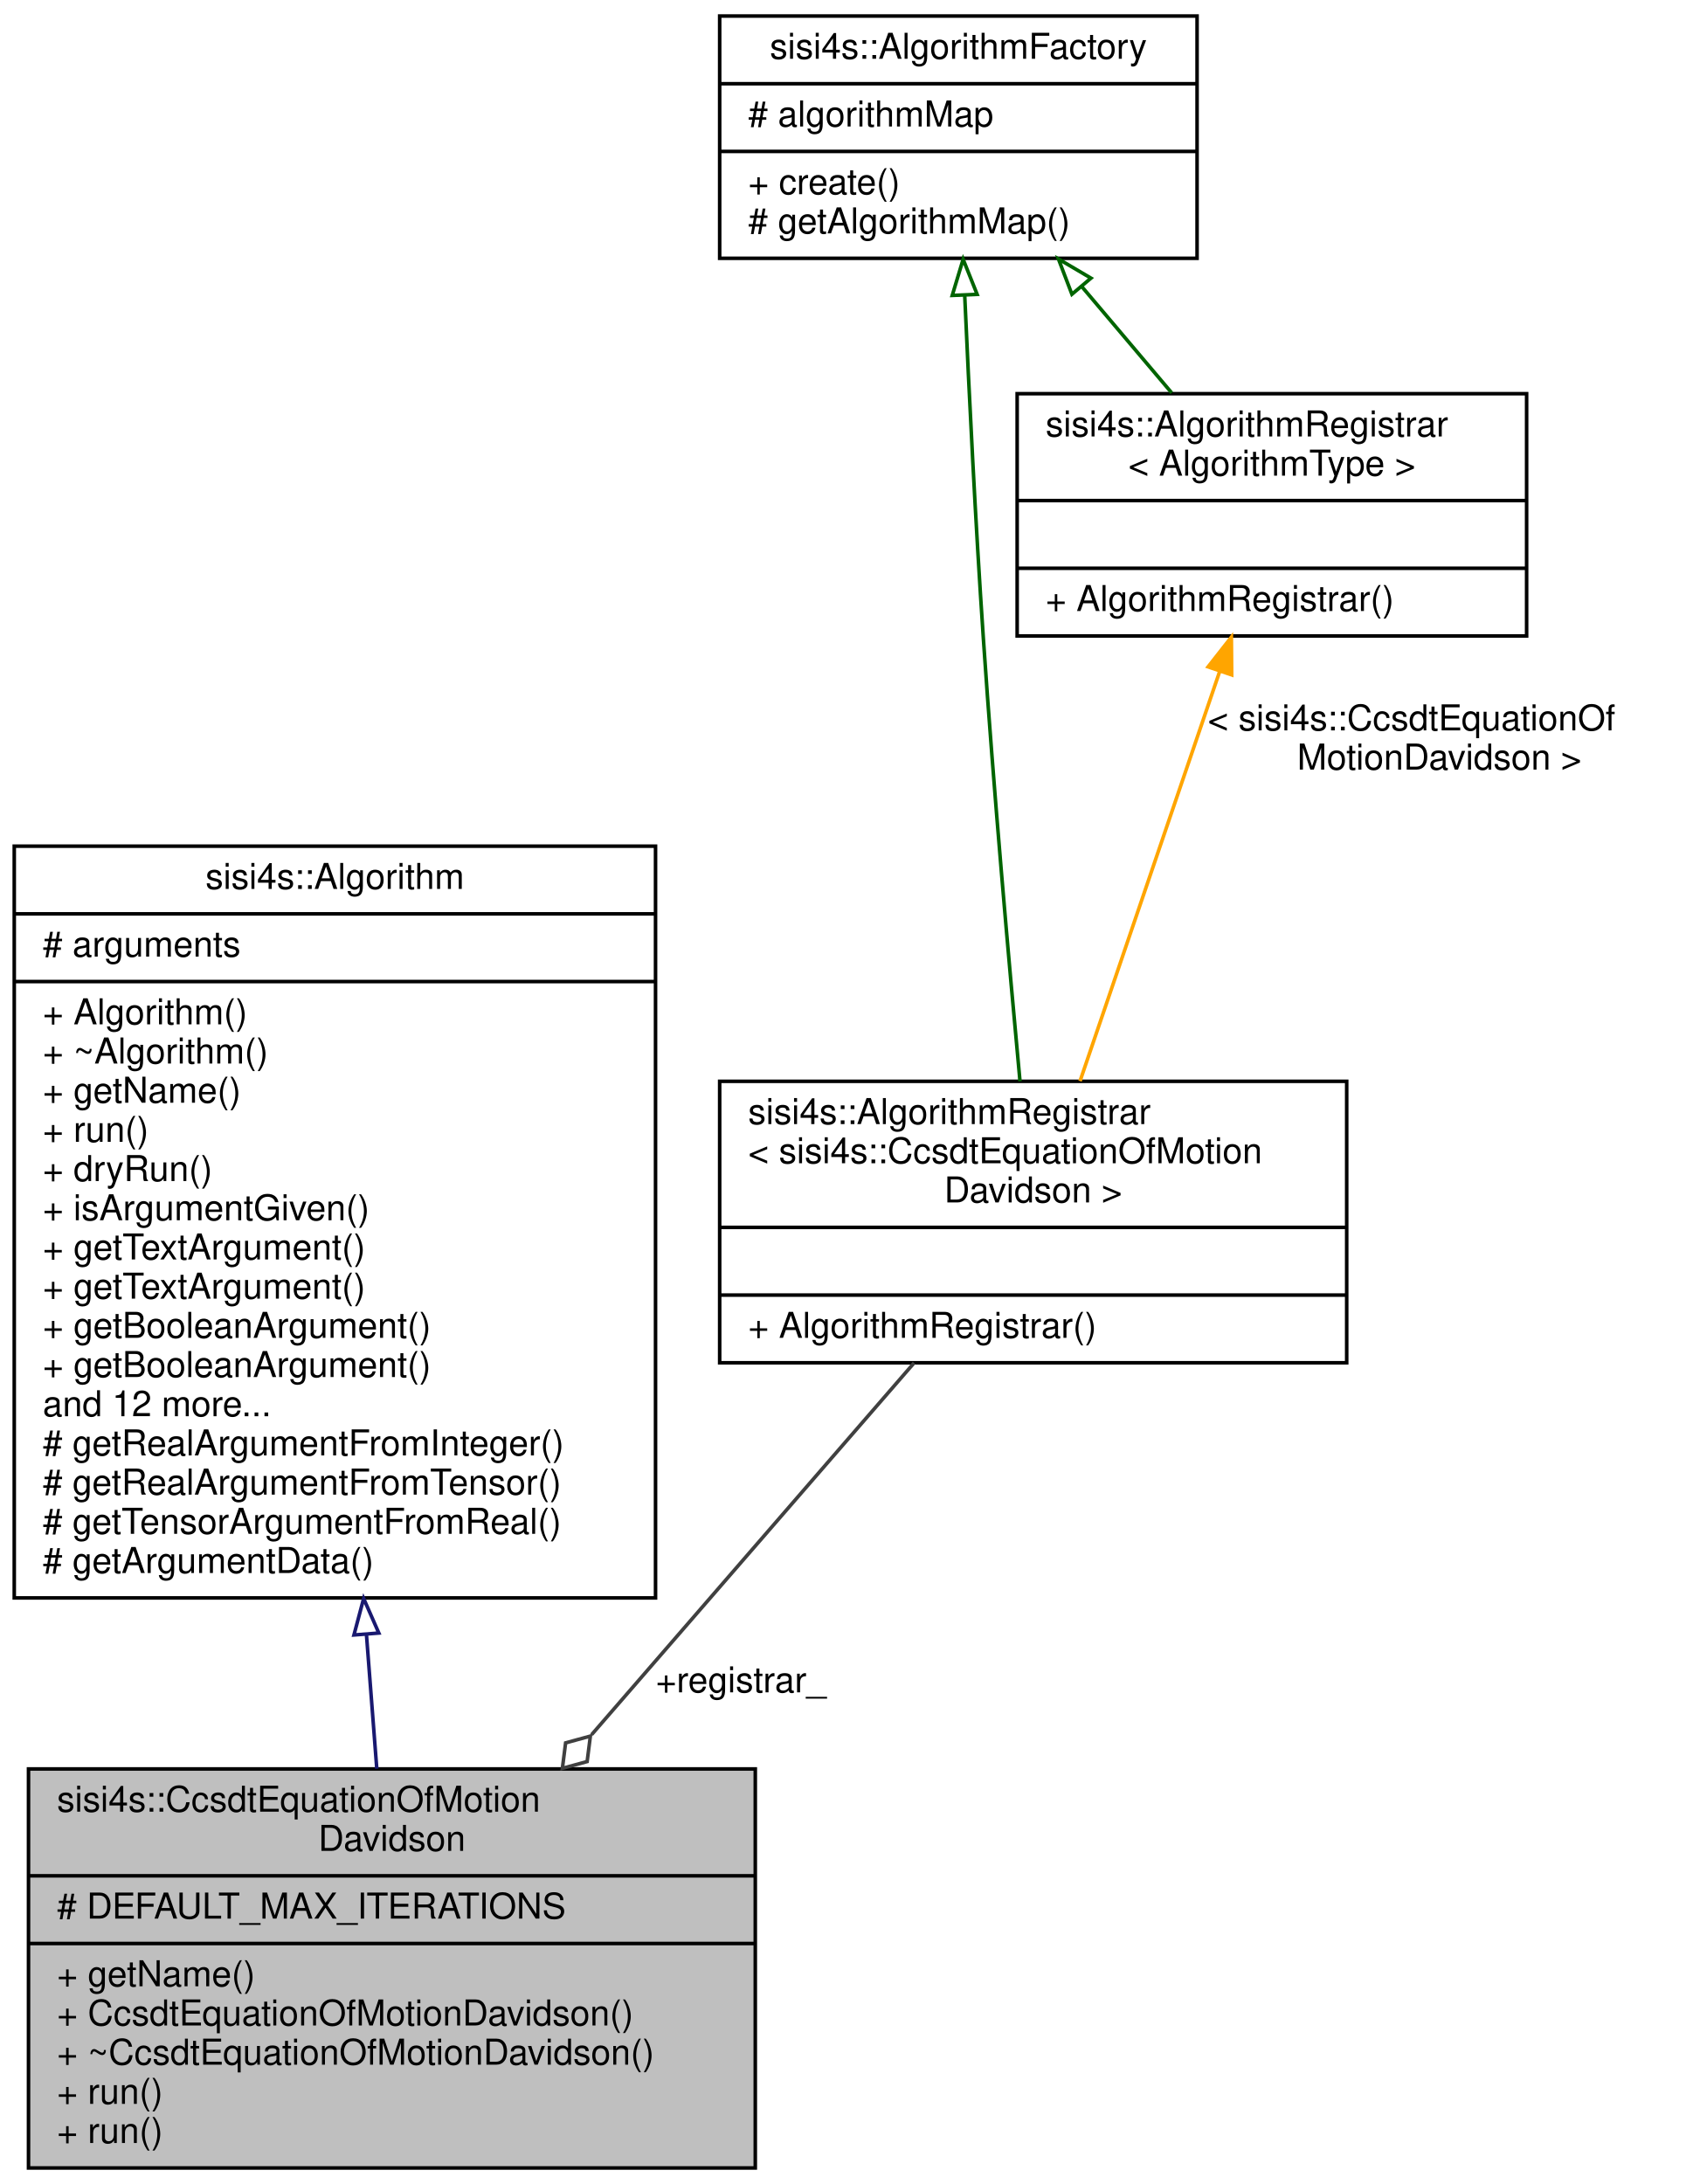
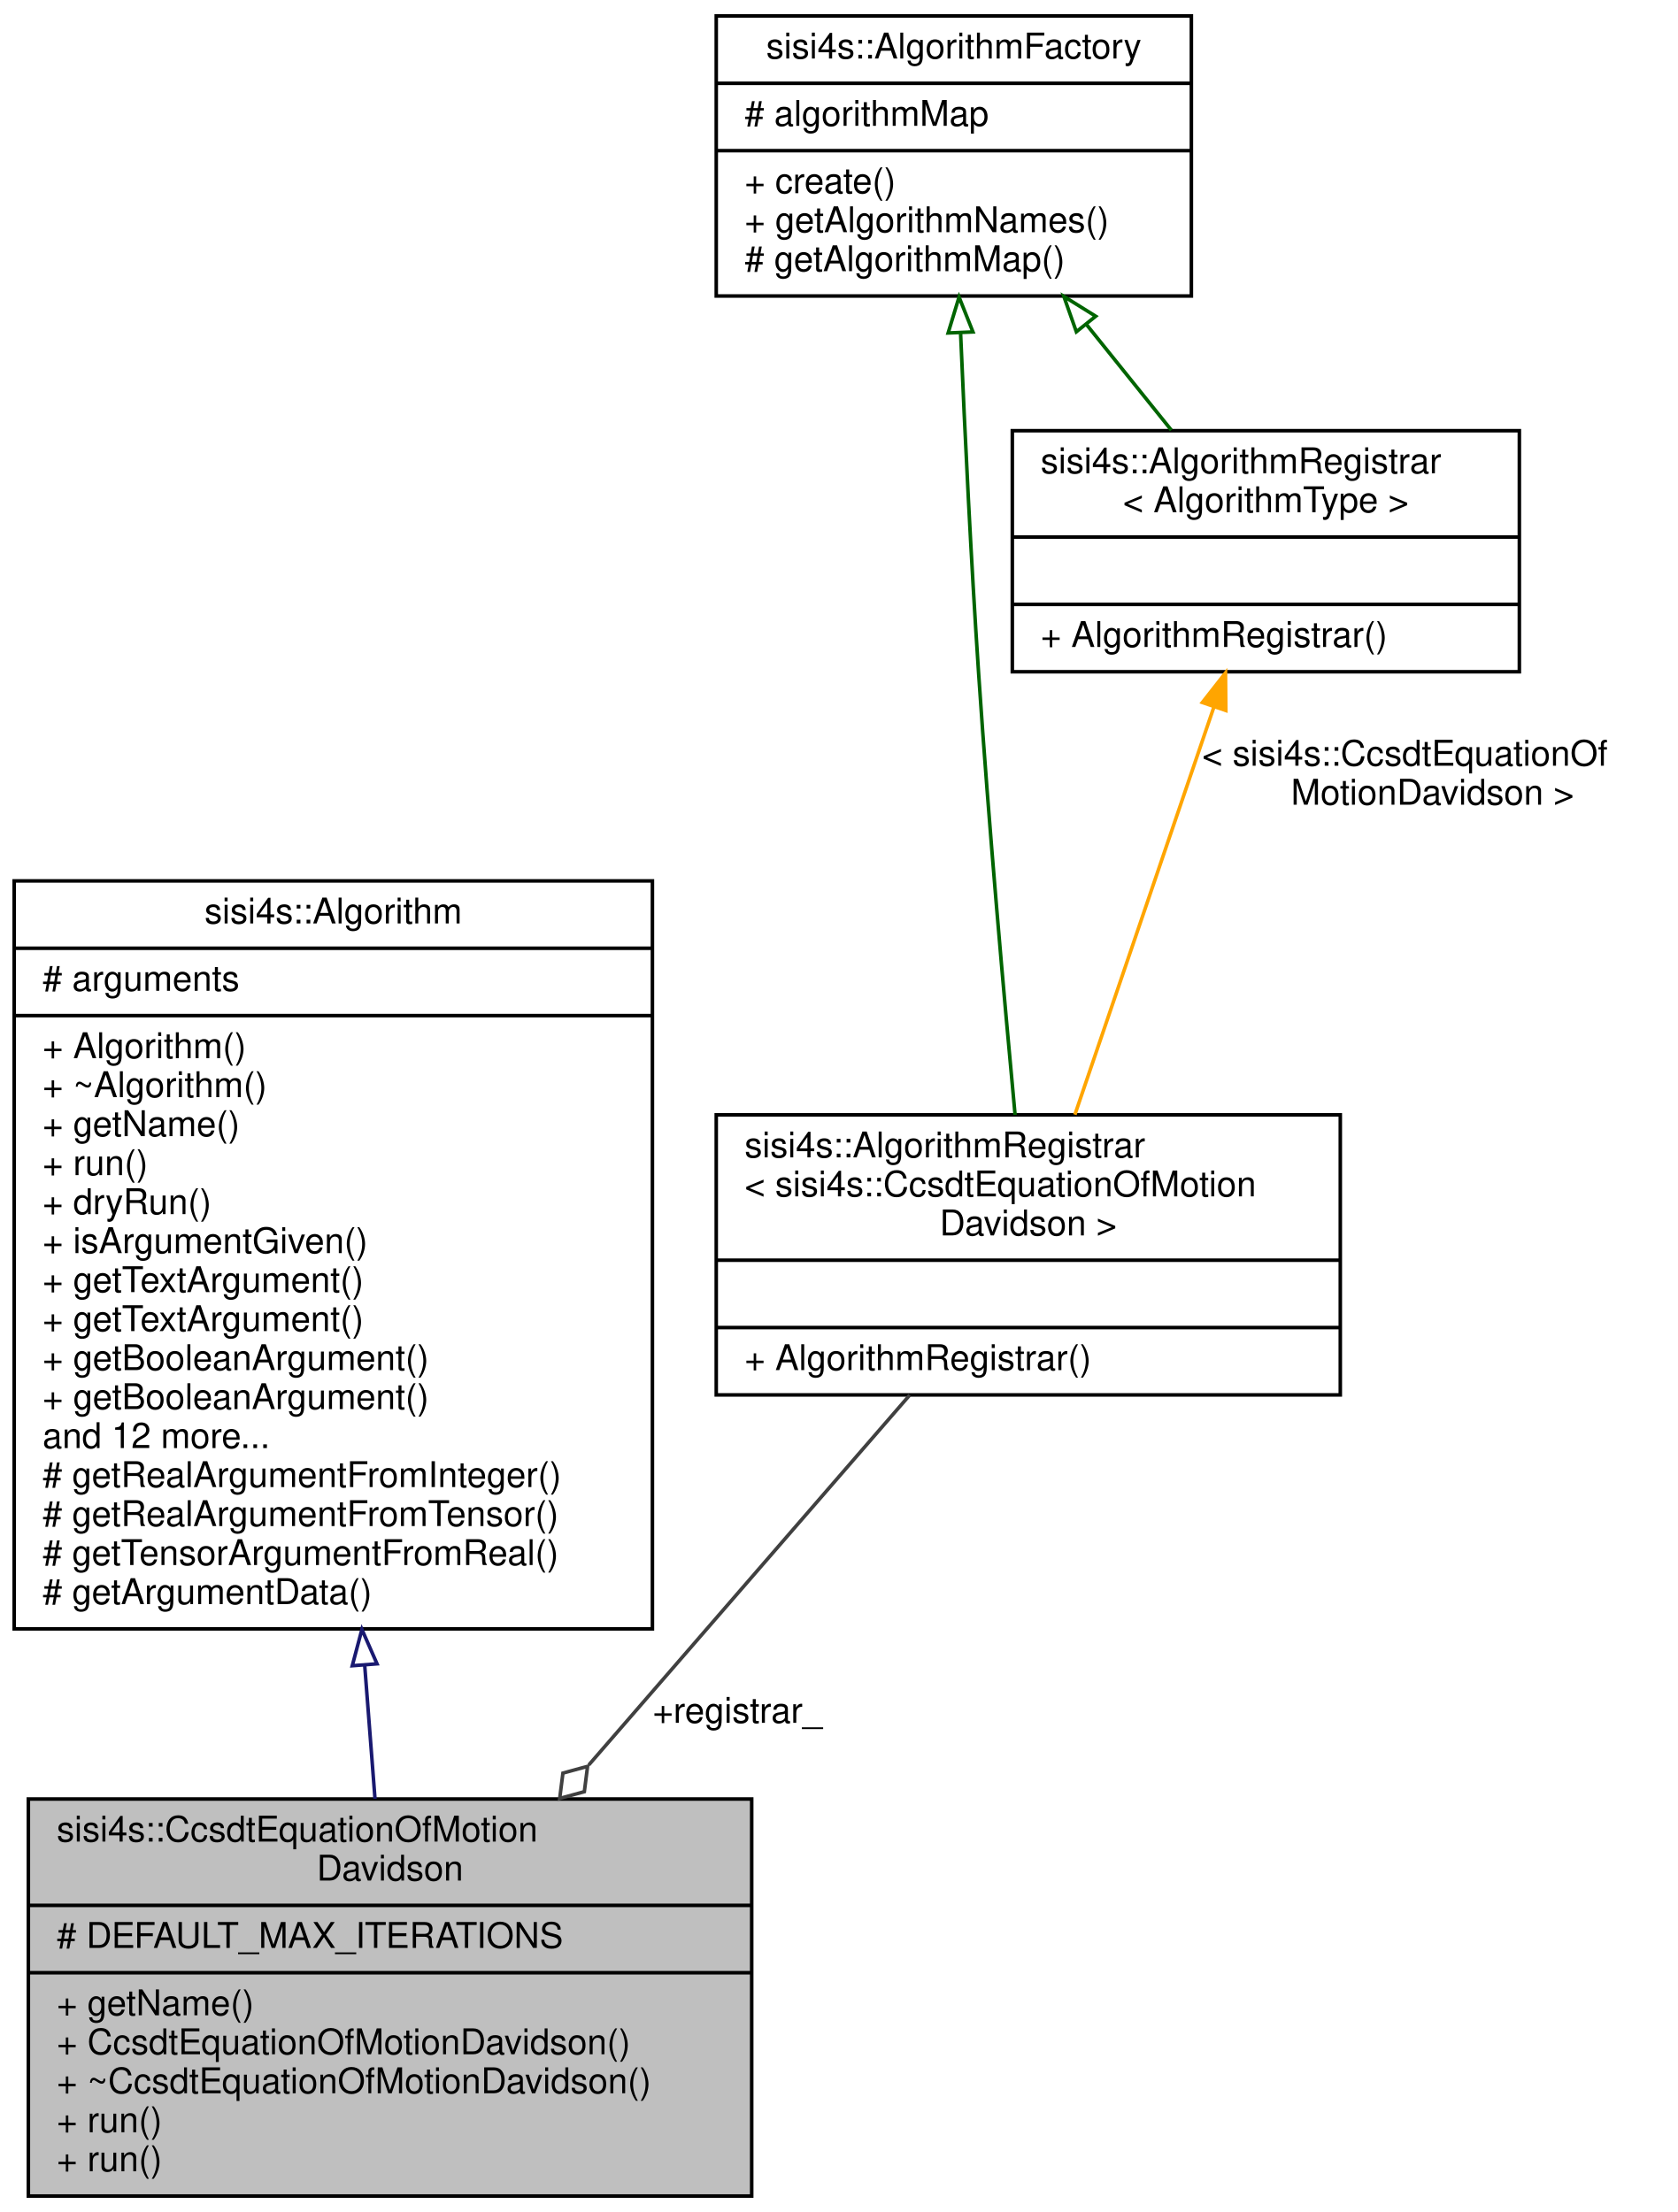
- <svg xmlns="http://www.w3.org/2000/svg" xmlns:xlink="http://www.w3.org/1999/xlink" width="473pt" height="613pt" viewBox="0.00 0.00 473.00 613.00">
-   <g id="graph0" class="graph" transform="scale(1 1) rotate(0) translate(4 609)">
+ <svg xmlns="http://www.w3.org/2000/svg" xmlns:xlink="http://www.w3.org/1999/xlink" width="473pt" height="624pt" viewBox="0.00 0.00 473.00 624.00">
+   <g id="graph0" class="graph" transform="scale(1 1) rotate(0) translate(4 620)">
    <g id="node1" class="node">
      <g id="a_node1">
        <a xlink:title=" ">
          <polygon fill="#bfbfbf" stroke="black" points="4,-0.5 4,-112.5 208,-112.5 208,-0.5 4,-0.5" />
          <text text-anchor="start" x="12" y="-100.5" font-family="Helvetica,sans-Serif" font-size="10.00">sisi4s::CcsdtEquationOfMotion</text>
          <text text-anchor="middle" x="106" y="-89.5" font-family="Helvetica,sans-Serif" font-size="10.00">Davidson</text>
          <polyline fill="none" stroke="black" points="4,-82.5 208,-82.5" />
          <text text-anchor="start" x="12" y="-70.5" font-family="Helvetica,sans-Serif" font-size="10.00"># DEFAULT_MAX_ITERATIONS</text>
          <polyline fill="none" stroke="black" points="4,-63.5 208,-63.5" />
          <text text-anchor="start" x="12" y="-51.5" font-family="Helvetica,sans-Serif" font-size="10.00">+ getName()</text>
          <text text-anchor="start" x="12" y="-40.5" font-family="Helvetica,sans-Serif" font-size="10.00">+ CcsdtEquationOfMotionDavidson()</text>
          <text text-anchor="start" x="12" y="-29.5" font-family="Helvetica,sans-Serif" font-size="10.00">+ ~CcsdtEquationOfMotionDavidson()</text>
          <text text-anchor="start" x="12" y="-18.5" font-family="Helvetica,sans-Serif" font-size="10.00">+ run()</text>
          <text text-anchor="start" x="12" y="-7.5" font-family="Helvetica,sans-Serif" font-size="10.00">+ run()</text>
        </a>
      </g>
    </g>
    <g id="node2" class="node">
      <g id="a_node2">
        <a xlink:href="classsisi4s_1_1Algorithm.html" target="_top" xlink:title=" ">
          <polygon fill="none" stroke="black" points="0,-160.5 0,-371.5 180,-371.5 180,-160.5 0,-160.5" />
          <text text-anchor="middle" x="90" y="-359.5" font-family="Helvetica,sans-Serif" font-size="10.00">sisi4s::Algorithm</text>
          <polyline fill="none" stroke="black" points="0,-352.5 180,-352.5" />
          <text text-anchor="start" x="8" y="-340.5" font-family="Helvetica,sans-Serif" font-size="10.00"># arguments</text>
          <polyline fill="none" stroke="black" points="0,-333.5 180,-333.5" />
          <text text-anchor="start" x="8" y="-321.5" font-family="Helvetica,sans-Serif" font-size="10.00">+ Algorithm()</text>
          <text text-anchor="start" x="8" y="-310.5" font-family="Helvetica,sans-Serif" font-size="10.00">+ ~Algorithm()</text>
          <text text-anchor="start" x="8" y="-299.5" font-family="Helvetica,sans-Serif" font-size="10.00">+ getName()</text>
          <text text-anchor="start" x="8" y="-288.5" font-family="Helvetica,sans-Serif" font-size="10.00">+ run()</text>
          <text text-anchor="start" x="8" y="-277.5" font-family="Helvetica,sans-Serif" font-size="10.00">+ dryRun()</text>
          <text text-anchor="start" x="8" y="-266.5" font-family="Helvetica,sans-Serif" font-size="10.00">+ isArgumentGiven()</text>
          <text text-anchor="start" x="8" y="-255.5" font-family="Helvetica,sans-Serif" font-size="10.00">+ getTextArgument()</text>
          <text text-anchor="start" x="8" y="-244.5" font-family="Helvetica,sans-Serif" font-size="10.00">+ getTextArgument()</text>
          <text text-anchor="start" x="8" y="-233.5" font-family="Helvetica,sans-Serif" font-size="10.00">+ getBooleanArgument()</text>
          <text text-anchor="start" x="8" y="-222.5" font-family="Helvetica,sans-Serif" font-size="10.00">+ getBooleanArgument()</text>
          <text text-anchor="start" x="8" y="-211.5" font-family="Helvetica,sans-Serif" font-size="10.00">and 12 more...</text>
          <text text-anchor="start" x="8" y="-200.5" font-family="Helvetica,sans-Serif" font-size="10.00"># getRealArgumentFromInteger()</text>
          <text text-anchor="start" x="8" y="-189.5" font-family="Helvetica,sans-Serif" font-size="10.00"># getRealArgumentFromTensor()</text>
          <text text-anchor="start" x="8" y="-178.5" font-family="Helvetica,sans-Serif" font-size="10.00"># getTensorArgumentFromReal()</text>
          <text text-anchor="start" x="8" y="-167.5" font-family="Helvetica,sans-Serif" font-size="10.00"># getArgumentData()</text>
        </a>
      </g>
    </g>
    <g id="edge1" class="edge">
      <path fill="none" stroke="midnightblue" d="M98.85,-150.29C99.86,-137.19 100.85,-124.33 101.76,-112.55" />
      <polygon fill="none" stroke="midnightblue" points="95.35,-150.1 98.07,-160.34 102.33,-150.64 95.35,-150.1" />
    </g>
    <g id="node3" class="node">
      <g id="a_node3">
        <a xlink:href="classsisi4s_1_1AlgorithmRegistrar.html" target="_top" xlink:title=" ">
          <polygon fill="none" stroke="black" points="198,-226.5 198,-305.5 374,-305.5 374,-226.5 198,-226.5" />
          <text text-anchor="start" x="206" y="-293.5" font-family="Helvetica,sans-Serif" font-size="10.00">sisi4s::AlgorithmRegistrar</text>
          <text text-anchor="start" x="206" y="-282.5" font-family="Helvetica,sans-Serif" font-size="10.00">&lt; sisi4s::CcsdtEquationOfMotion</text>
          <text text-anchor="middle" x="286" y="-271.5" font-family="Helvetica,sans-Serif" font-size="10.00">Davidson &gt;</text>
          <polyline fill="none" stroke="black" points="198,-264.5 374,-264.5" />
          <text text-anchor="middle" x="286" y="-252.5" font-family="Helvetica,sans-Serif" font-size="10.00"> </text>
          <polyline fill="none" stroke="black" points="198,-245.5 374,-245.5" />
          <text text-anchor="start" x="206" y="-233.5" font-family="Helvetica,sans-Serif" font-size="10.00">+ AlgorithmRegistrar()</text>
        </a>
      </g>
    </g>
    <g id="edge2" class="edge">
      <path fill="none" stroke="#404040" d="M252.57,-226.46C227.19,-197.21 191.74,-156.34 162.06,-122.12" />
      <polygon fill="none" stroke="#404040" points="161.71,-121.72 154.76,-119.81 153.85,-112.66 160.8,-114.57 161.71,-121.72" />
      <text text-anchor="middle" x="204" y="-134" font-family="Helvetica,sans-Serif" font-size="10.00"> +registrar_</text>
    </g>
    <g id="node4" class="node">
      <g id="a_node4">
        <a xlink:href="classsisi4s_1_1AlgorithmFactory.html" target="_top" xlink:title=" ">
-           <polygon fill="none" stroke="black" points="198,-536.5 198,-604.5 332,-604.5 332,-536.5 198,-536.5" />
-           <text text-anchor="middle" x="265" y="-592.5" font-family="Helvetica,sans-Serif" font-size="10.00">sisi4s::AlgorithmFactory</text>
-           <polyline fill="none" stroke="black" points="198,-585.5 332,-585.5" />
-           <text text-anchor="start" x="206" y="-573.5" font-family="Helvetica,sans-Serif" font-size="10.00"># algorithmMap</text>
-           <polyline fill="none" stroke="black" points="198,-566.5 332,-566.5" />
-           <text text-anchor="start" x="206" y="-554.5" font-family="Helvetica,sans-Serif" font-size="10.00">+ create()</text>
+           <polygon fill="none" stroke="black" points="198,-536.5 198,-615.5 332,-615.5 332,-536.5 198,-536.5" />
+           <text text-anchor="middle" x="265" y="-603.5" font-family="Helvetica,sans-Serif" font-size="10.00">sisi4s::AlgorithmFactory</text>
+           <polyline fill="none" stroke="black" points="198,-596.5 332,-596.5" />
+           <text text-anchor="start" x="206" y="-584.5" font-family="Helvetica,sans-Serif" font-size="10.00"># algorithmMap</text>
+           <polyline fill="none" stroke="black" points="198,-577.5 332,-577.5" />
+           <text text-anchor="start" x="206" y="-565.5" font-family="Helvetica,sans-Serif" font-size="10.00">+ create()</text>
+           <text text-anchor="start" x="206" y="-554.5" font-family="Helvetica,sans-Serif" font-size="10.00">+ getAlgorithmNames()</text>
          <text text-anchor="start" x="206" y="-543.5" font-family="Helvetica,sans-Serif" font-size="10.00"># getAlgorithmMap()</text>
        </a>
      </g>
    </g>
    <g id="edge3" class="edge">
-       <path fill="none" stroke="darkgreen" d="M266.78,-526.12C268.01,-498.58 269.81,-462.18 272,-430 274.9,-387.35 279.23,-338.51 282.3,-305.5" />
-       <polygon fill="none" stroke="darkgreen" points="263.28,-526.08 266.34,-536.22 270.27,-526.38 263.28,-526.08" />
+       <path fill="none" stroke="darkgreen" d="M266.92,-525.85C268.12,-497.76 269.86,-461.89 272,-430 274.86,-387.35 279.2,-338.51 282.28,-305.5" />
+       <polygon fill="none" stroke="darkgreen" points="263.4,-526.07 266.48,-536.2 270.4,-526.36 263.4,-526.07" />
    </g>
    <g id="node5" class="node">
      <g id="a_node5">
        <a xlink:href="classsisi4s_1_1AlgorithmRegistrar.html" target="_top" xlink:title="Class to be statically instantiated by an algorithm to register it in the AlgorithmFactory....">
          <polygon fill="none" stroke="black" points="281.5,-430.5 281.5,-498.5 424.5,-498.5 424.5,-430.5 281.5,-430.5" />
          <text text-anchor="start" x="289.5" y="-486.5" font-family="Helvetica,sans-Serif" font-size="10.00">sisi4s::AlgorithmRegistrar</text>
          <text text-anchor="middle" x="353" y="-475.5" font-family="Helvetica,sans-Serif" font-size="10.00">&lt; AlgorithmType &gt;</text>
          <polyline fill="none" stroke="black" points="281.5,-468.5 424.5,-468.5" />
          <text text-anchor="middle" x="353" y="-456.5" font-family="Helvetica,sans-Serif" font-size="10.00"> </text>
          <polyline fill="none" stroke="black" points="281.5,-449.5 424.5,-449.5" />
          <text text-anchor="start" x="289.5" y="-437.5" font-family="Helvetica,sans-Serif" font-size="10.00">+ AlgorithmRegistrar()</text>
        </a>
      </g>
    </g>
    <g id="edge5" class="edge">
-       <path fill="none" stroke="darkgreen" d="M299.67,-528.53C308.03,-518.65 316.86,-508.21 324.88,-498.73" />
-       <polygon fill="none" stroke="darkgreen" points="296.87,-526.41 293.09,-536.31 302.22,-530.93 296.87,-526.41" />
+       <path fill="none" stroke="darkgreen" d="M302.4,-528.47C310.45,-518.45 318.8,-508.06 326.34,-498.67" />
+       <polygon fill="none" stroke="darkgreen" points="299.56,-526.41 296.03,-536.39 305.02,-530.79 299.56,-526.41" />
    </g>
    <g id="edge4" class="edge">
      <path fill="none" stroke="orange" d="M338.31,-420.43C326.63,-386.15 310.41,-338.6 299.15,-305.56" />
      <polygon fill="orange" stroke="orange" points="335.09,-421.83 341.63,-430.17 341.72,-419.57 335.09,-421.83" />
      <text text-anchor="start" x="335" y="-404" font-family="Helvetica,sans-Serif" font-size="10.00"> &lt; sisi4s::CcsdtEquationOf</text>
      <text text-anchor="middle" x="400" y="-393" font-family="Helvetica,sans-Serif" font-size="10.00">MotionDavidson &gt;</text>
    </g>
  </g>
</svg>
